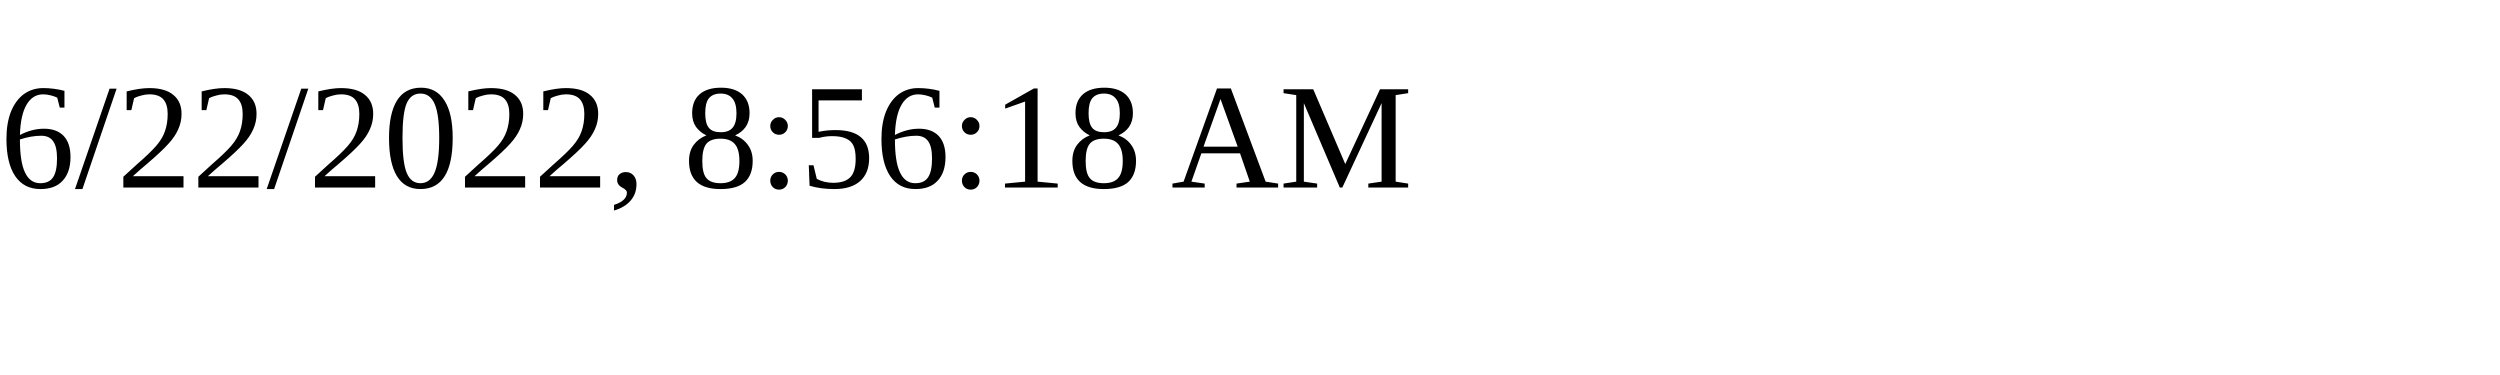
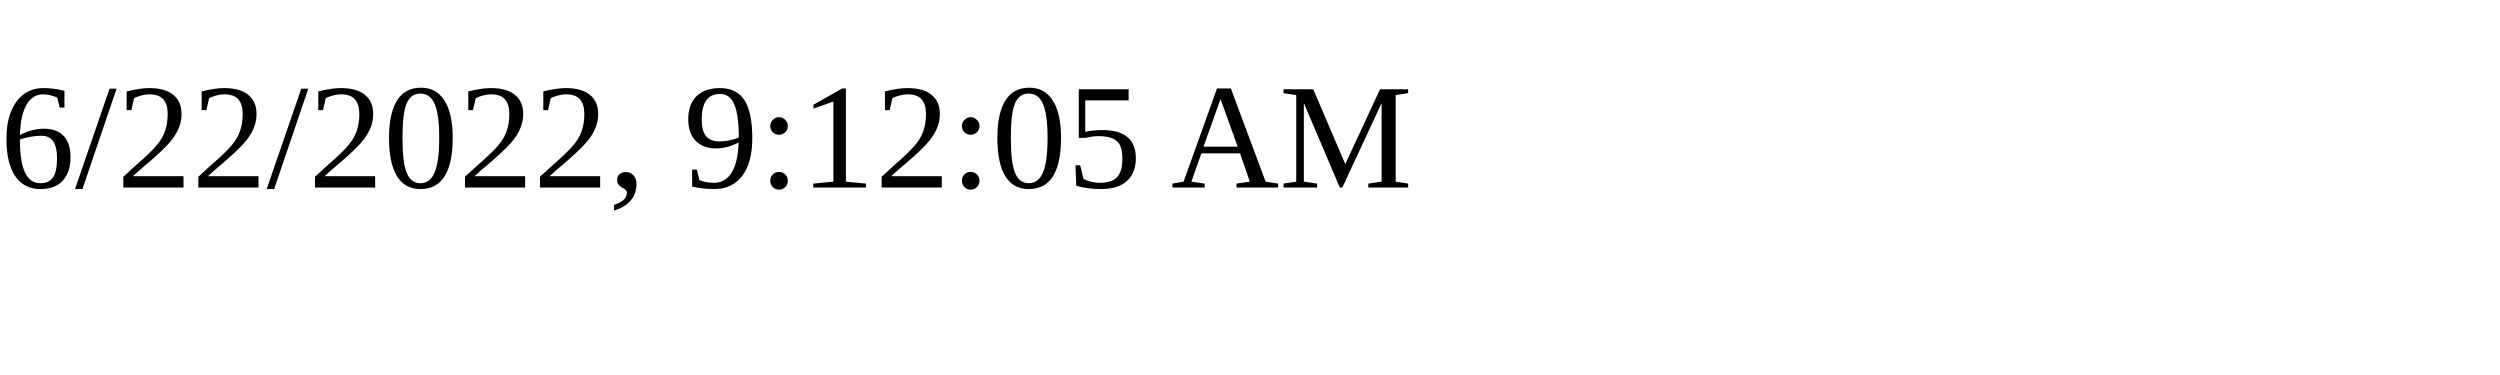
<svg xmlns="http://www.w3.org/2000/svg" height="30" width="200">
-   <text x="0" y="15">6/22/2022, 8:56:18 AM</text>
+   <text x="0" y="15">6/22/2022, 9:12:05 AM</text>
</svg>
